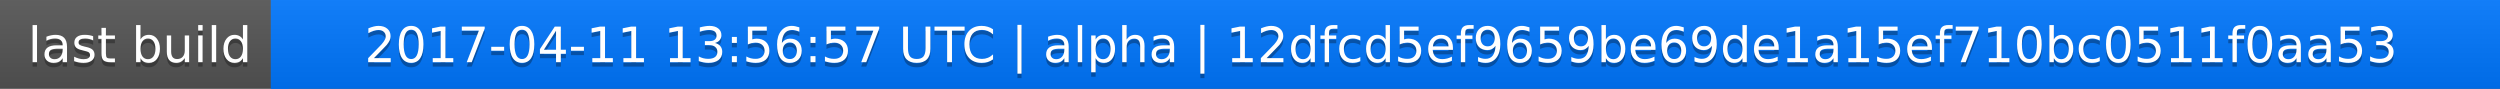
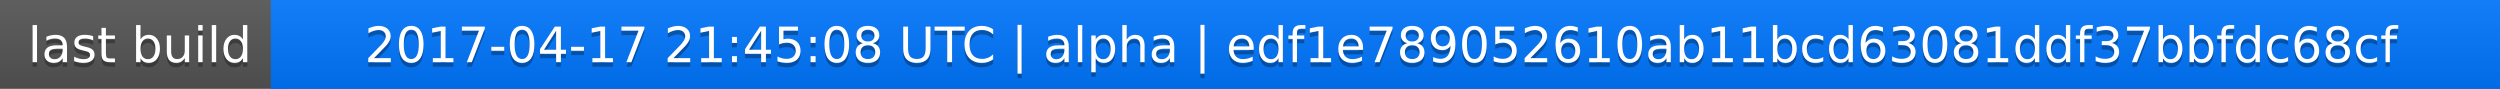
<svg xmlns="http://www.w3.org/2000/svg" width="563" height="20">
  <linearGradient id="a" x2="0" y2="100%">
    <stop offset="0" stop-color="#bbb" stop-opacity=".1" />
    <stop offset="1" stop-opacity=".1" />
  </linearGradient>
  <rect rx="0" width="563" height="20" fill="#555" />
  <rect rx="0" x="61" width="502" height="20" fill="#07f" />
  <path fill="#07f" d="M61 0h4v20h-4z" />
  <rect rx="0" width="563" height="20" fill="url(#a)" />
  <g fill="#fff" text-anchor="middle" font-family="DejaVu Sans,Verdana,Geneva,sans-serif" font-size="11">
    <text x="31.5" y="15" fill="#010101" fill-opacity=".3">last build</text>
    <text x="31.5" y="14">last build</text>
-     <text x="311" y="15" fill="#010101" fill-opacity=".3">2017-04-11 13:56:57 UTC | alpha | 12dfcd5ef9659be69de1a15ef710bc0511f0aa53</text>
-     <text x="311" y="14">2017-04-11 13:56:57 UTC | alpha | 12dfcd5ef9659be69de1a15ef710bc0511f0aa53</text>
+     <text x="311" y="15" fill="#010101" fill-opacity=".3">2017-04-17 21:45:08 UTC | alpha | edf1e789052610ab11bcd63081ddf37bbfdc68cf</text>
+     <text x="311" y="14">2017-04-17 21:45:08 UTC | alpha | edf1e789052610ab11bcd63081ddf37bbfdc68cf</text>
  </g>
</svg>
